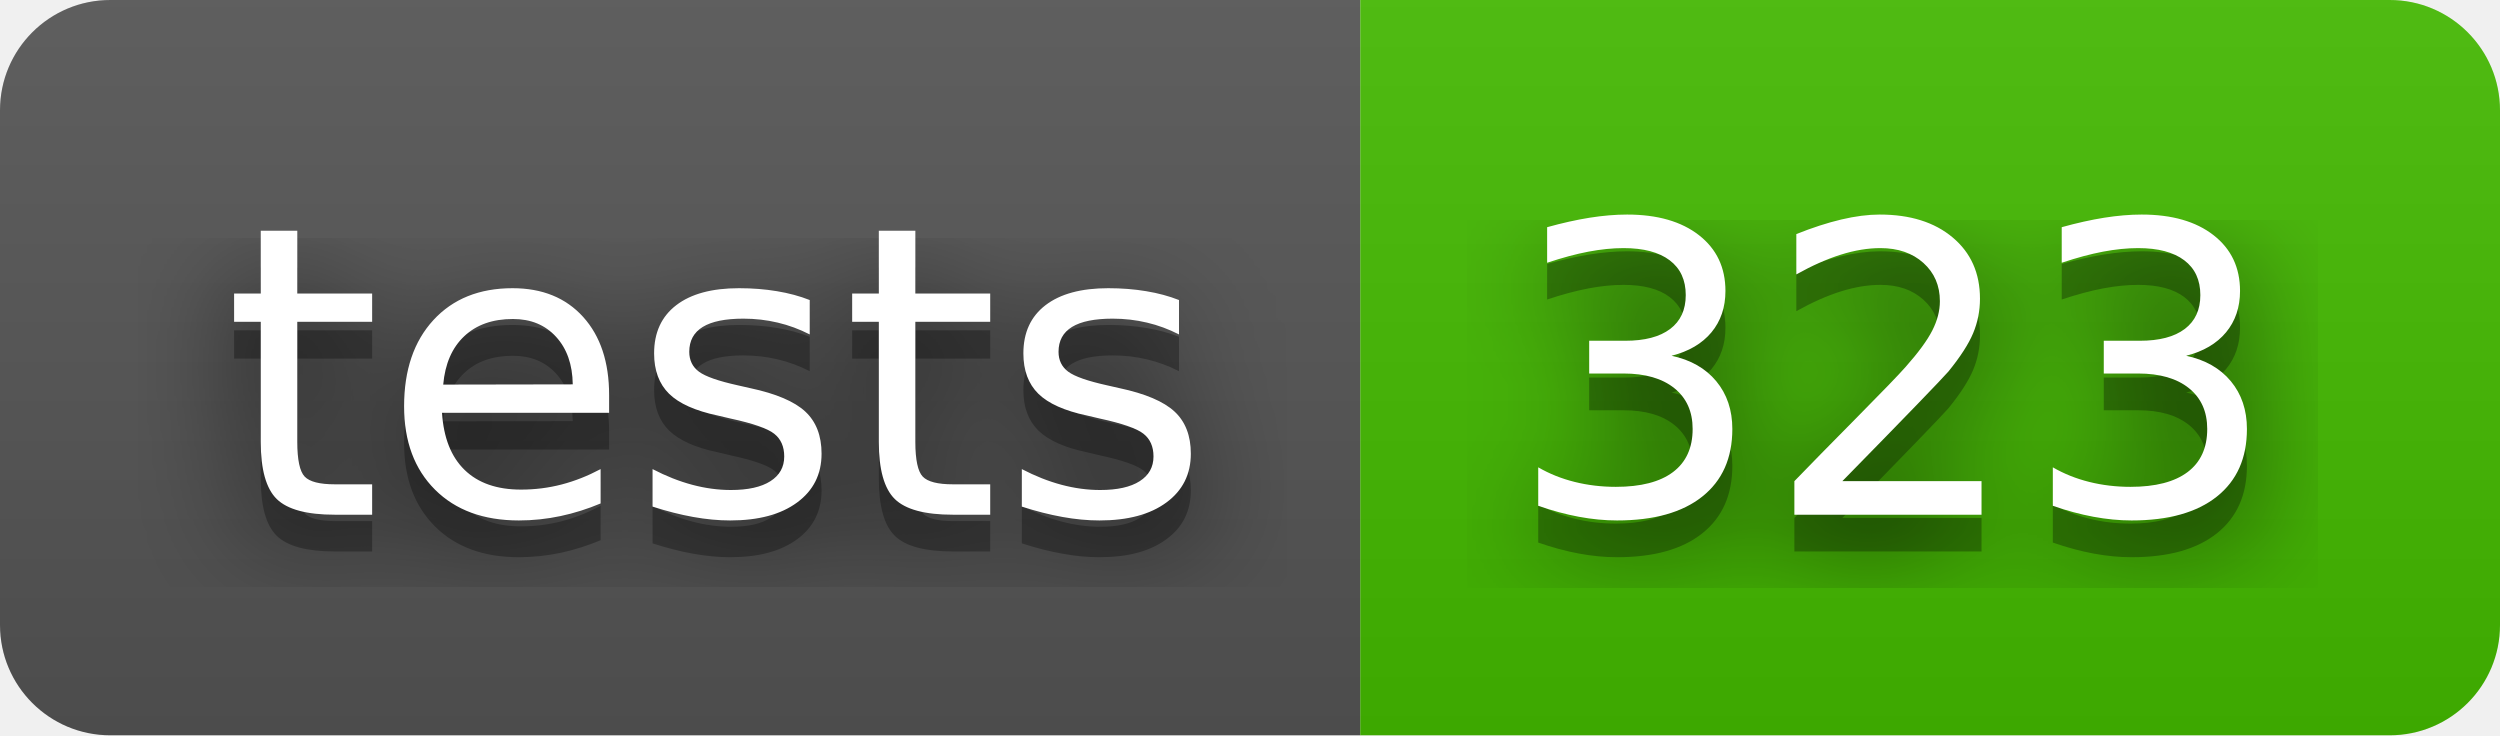
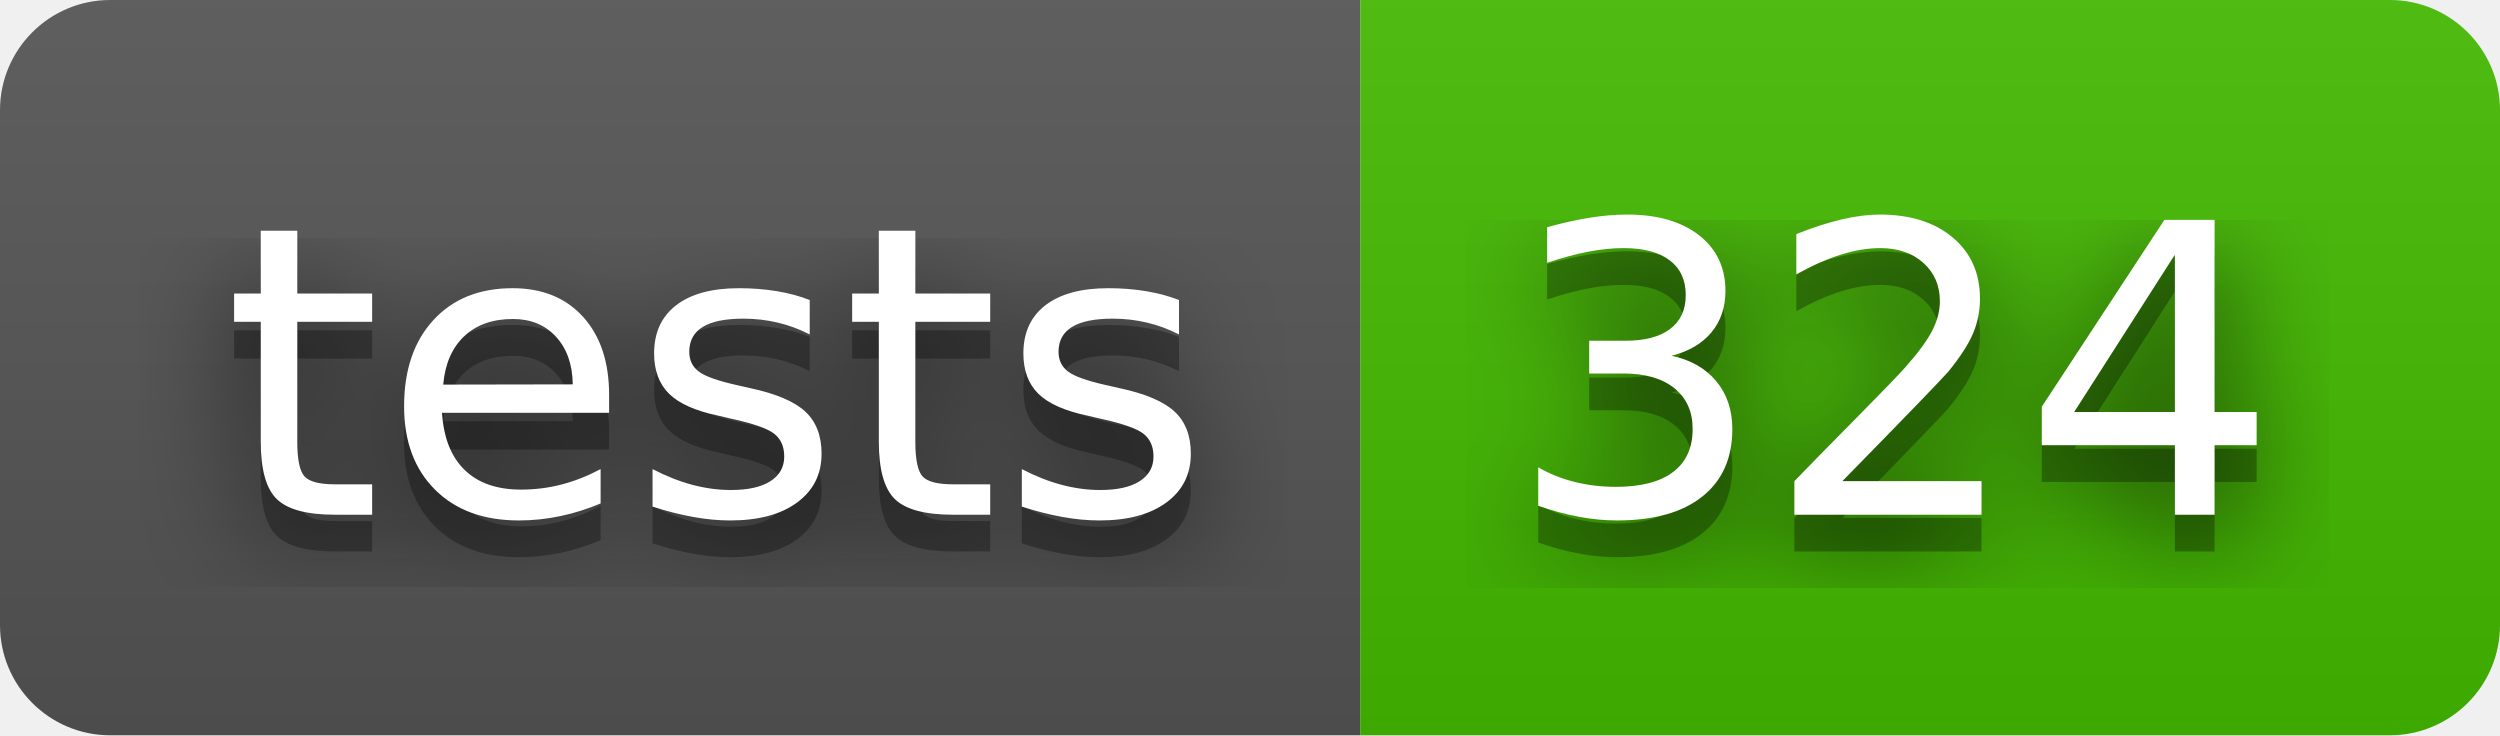
- <svg xmlns="http://www.w3.org/2000/svg" width="68" height="20" role="img" aria-label="tests: 323">
+ <svg xmlns="http://www.w3.org/2000/svg" width="68" height="20" role="img" aria-label="tests: 324">
  <filter id="blur">
    <feGaussianBlur stdDeviation="16" />
  </filter>
  <linearGradient id="s" x2="0" y2="100%">
    <stop offset="0" stop-color="#bbb" stop-opacity=".1" />
    <stop offset="1" stop-opacity=".1" />
  </linearGradient>
  <clipPath id="r">
    <rect width="68" height="20" rx="3" />
  </clipPath>
  <g clip-path="url(#r)">
    <rect width="37" height="20" fill="#555" />
    <rect x="37" width="31" height="20" fill="#4b0" />
    <rect width="68" height="20" fill="url(#s)" />
  </g>
  <g fill="#fff" text-anchor="middle" font-family="Verdana,Geneva,DejaVu Sans,sans-serif" text-rendering="geometricPrecision" font-size="110">
    <g transform="scale(.1)">
      <g aria-hidden="true" fill="#010101">
        <text x="195" y="150" fill-opacity=".8" filter="url(#blur)" textLength="270">tests</text>
        <text x="195" y="150" fill-opacity=".3" textLength="270">tests</text>
      </g>
      <text x="195" y="140" textLength="270">tests</text>
    </g>
    <g transform="scale(.1)">
      <g aria-hidden="true" fill="#010101">
-         <text x="515" y="150" fill-opacity=".8" filter="url(#blur)" textLength="210">323</text>
-         <text x="515" y="150" fill-opacity=".3" textLength="210">323</text>
+         <text x="515" y="150" fill-opacity=".8" filter="url(#blur)" textLength="210">324</text>
+         <text x="515" y="150" fill-opacity=".3" textLength="210">324</text>
      </g>
-       <text x="515" y="140" textLength="210">323</text>
+       <text x="515" y="140" textLength="210">324</text>
    </g>
  </g>
</svg>
